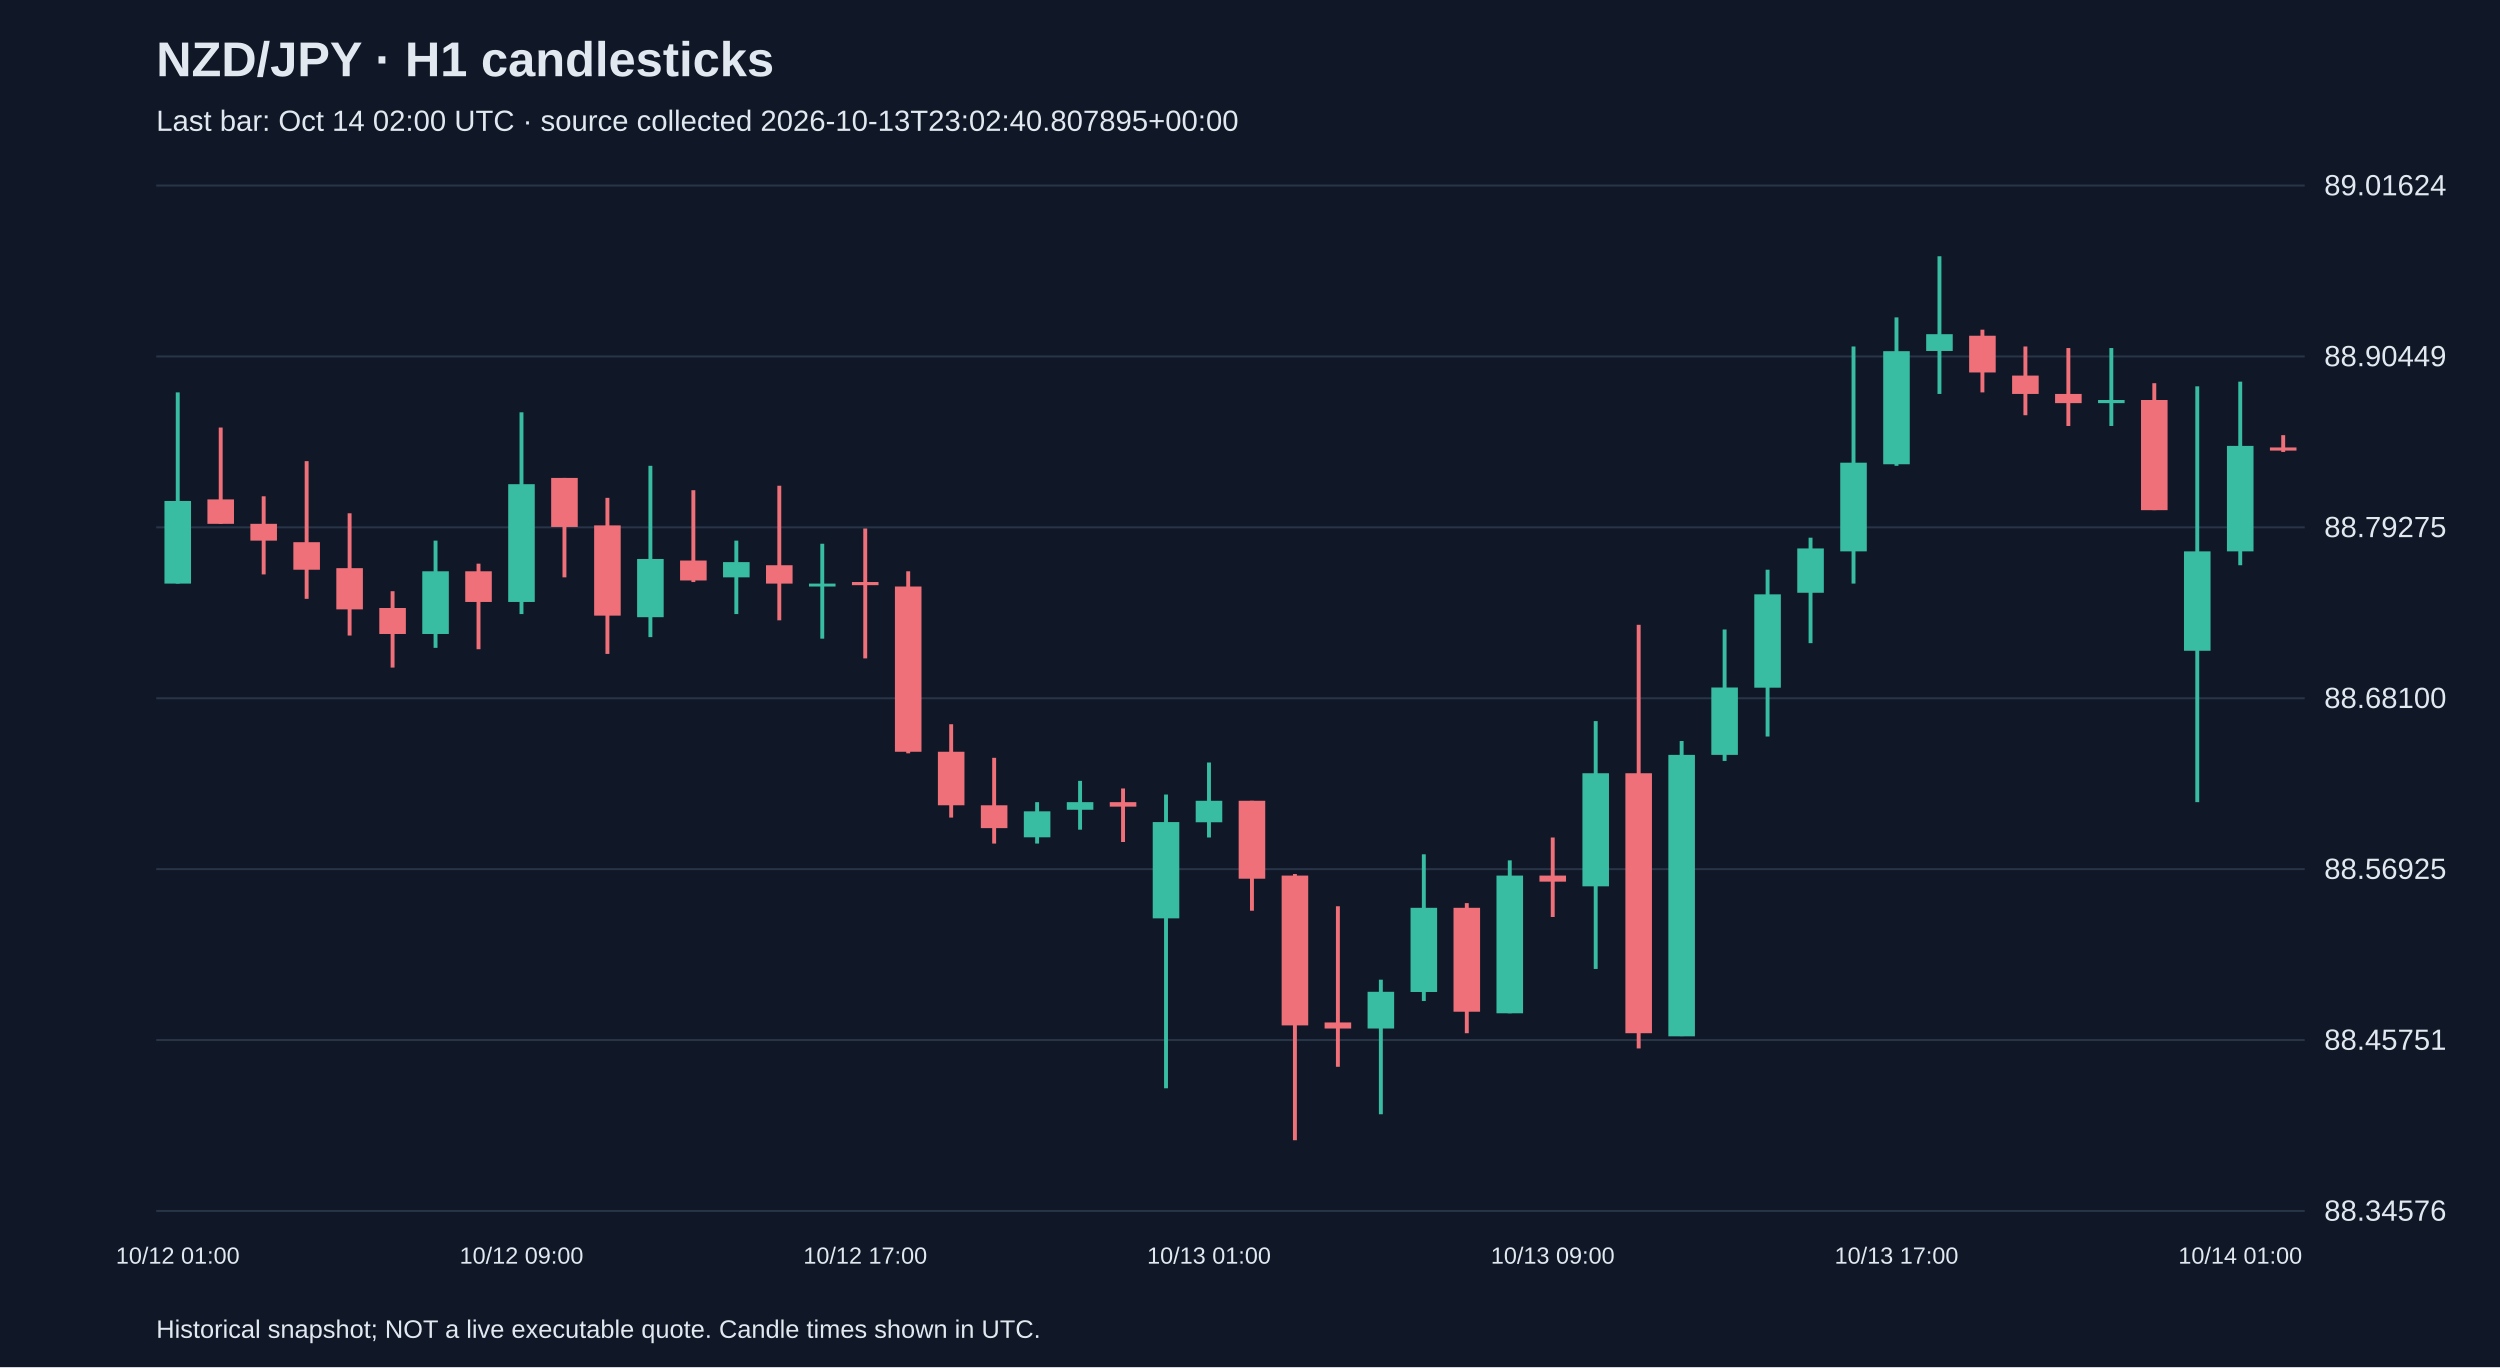
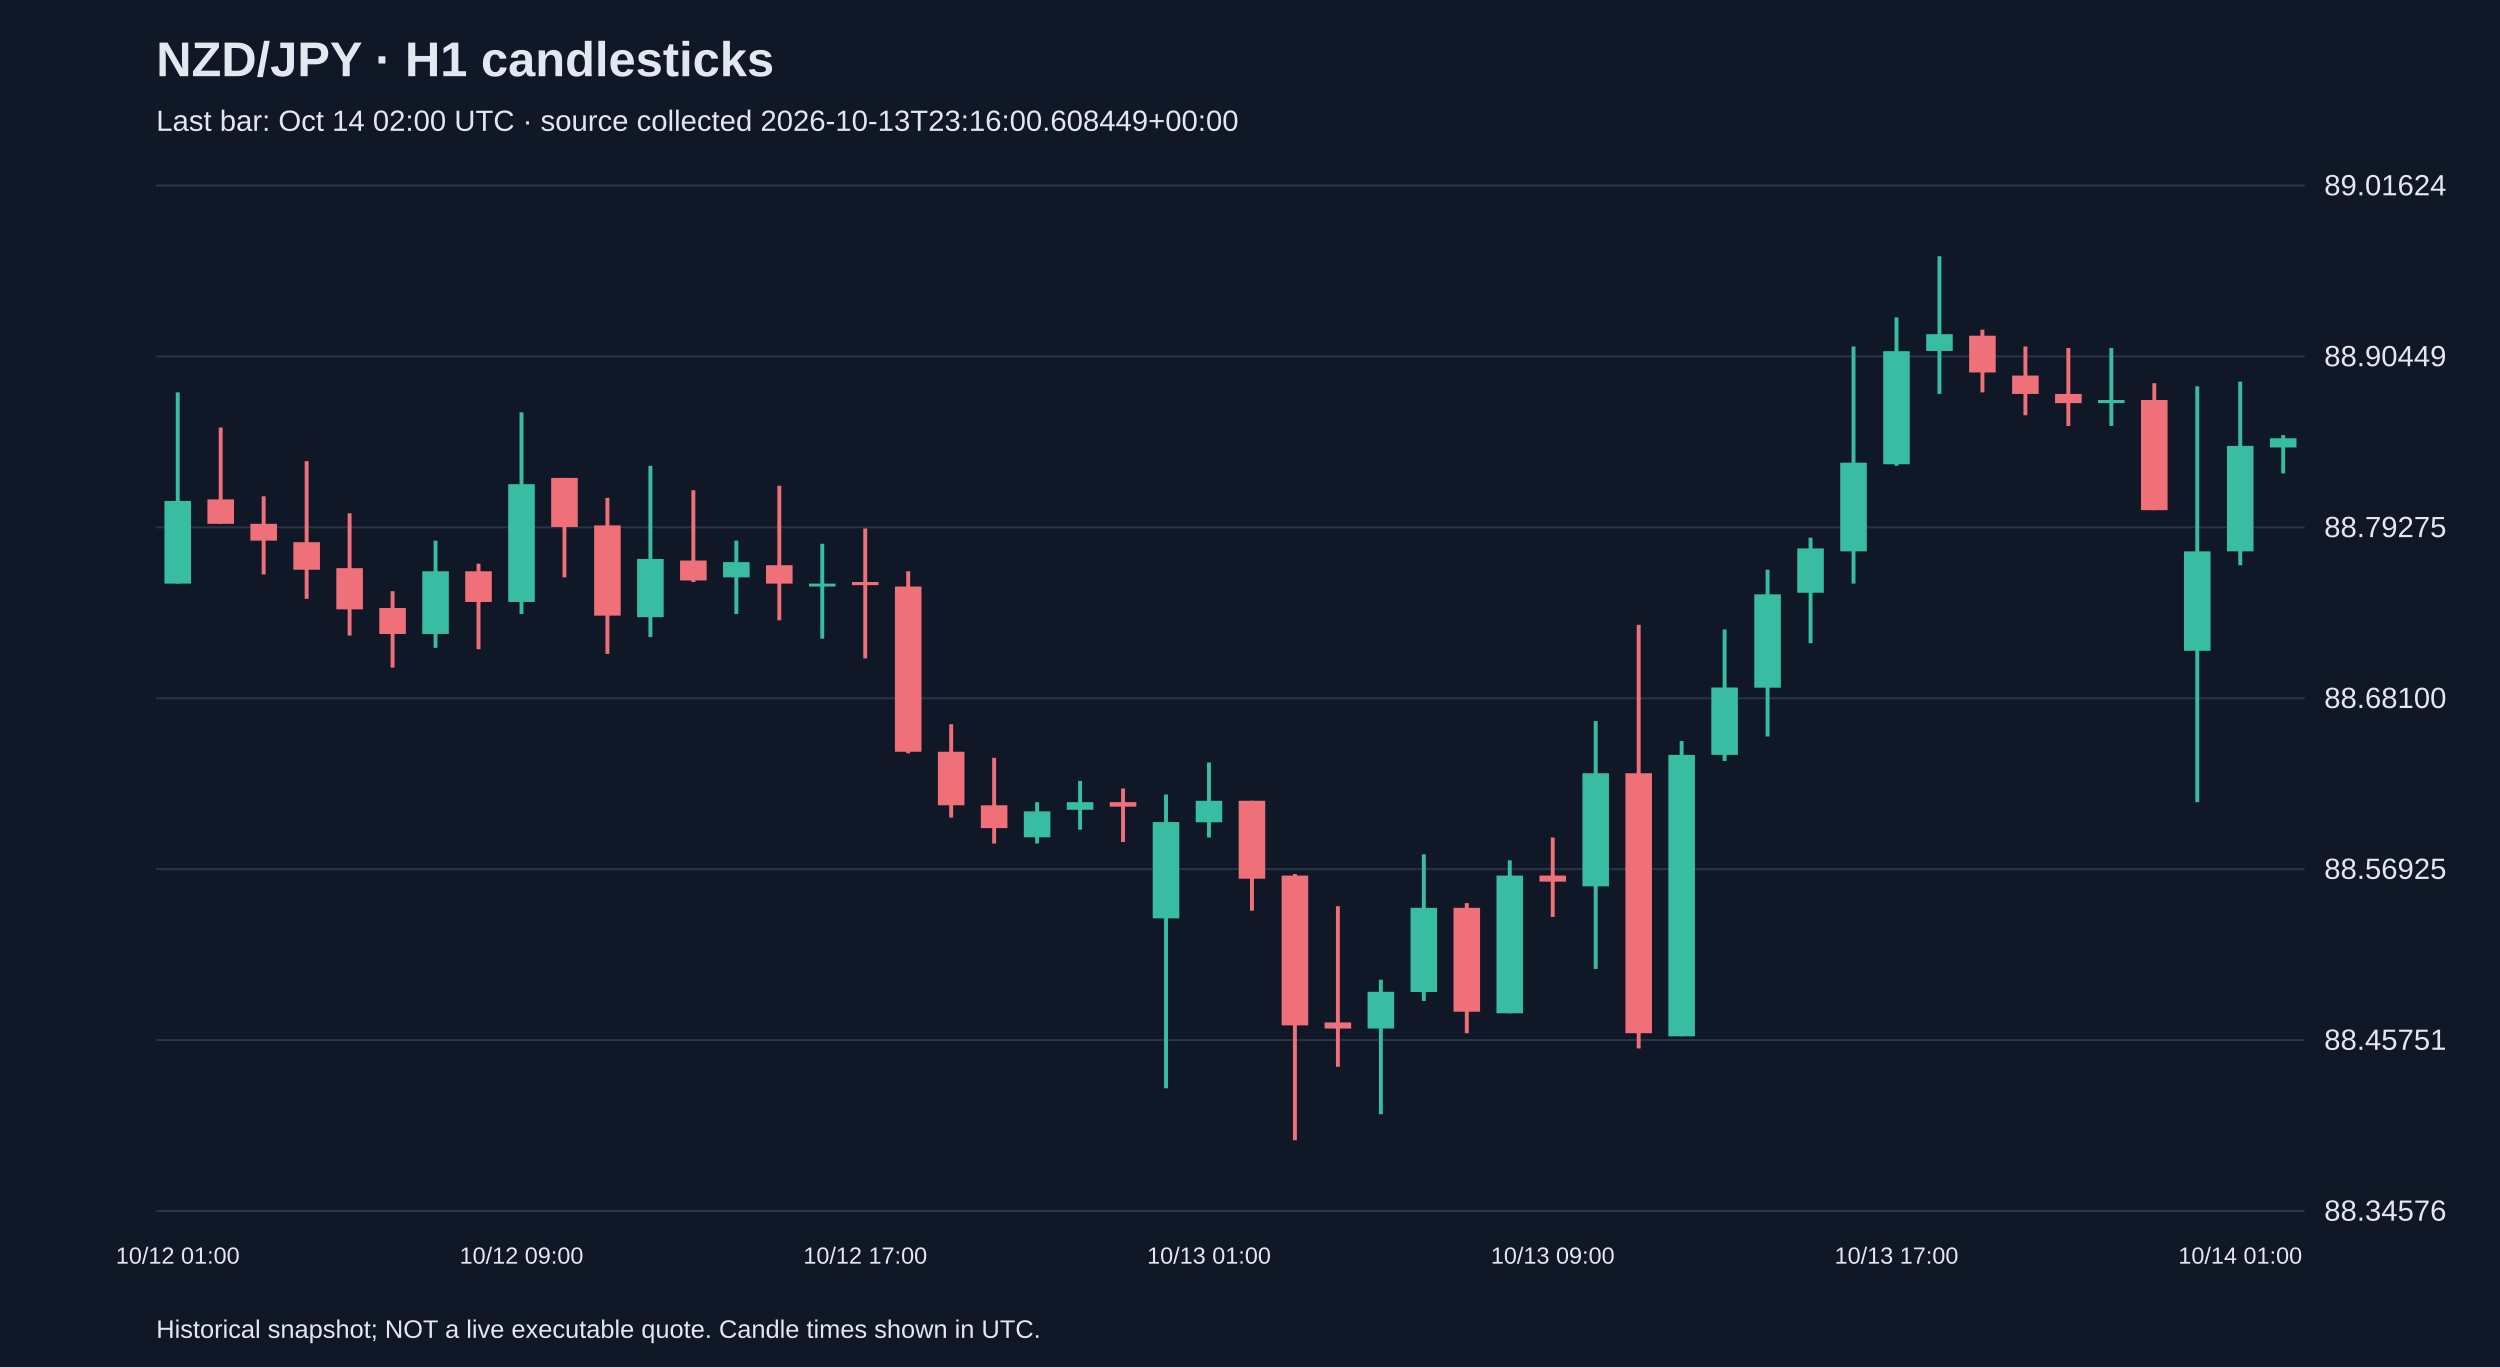
<svg xmlns="http://www.w3.org/2000/svg" viewBox="0 0 1280 700">
  <rect width="100%" height="100%" fill="#101827" />
  <style>text{font-family:Arial,sans-serif;fill:#e2e8f0}</style>
  <text x="80" y="39" font-size="25" font-weight="bold">NZD/JPY · H1 candlesticks</text>
-   <text x="80" y="67" font-size="15" fill="#a6b1c5">Last bar: Oct 14 02:00 UTC · source collected 2026-10-13T23:02:40.807895+00:00</text>
+   <text x="80" y="67" font-size="15" fill="#a6b1c5">Last bar: Oct 14 02:00 UTC · source collected 2026-10-13T23:16:00.608449+00:00</text>
  <line x1="80" y1="620.0" x2="1180" y2="620.0" stroke="#283548" />
  <text x="1190" y="625.0" font-size="15">88.34576</text>
  <line x1="80" y1="532.5" x2="1180" y2="532.5" stroke="#283548" />
  <text x="1190" y="537.5" font-size="15">88.45751</text>
  <line x1="80" y1="445.0" x2="1180" y2="445.0" stroke="#283548" />
  <text x="1190" y="450.0" font-size="15">88.56925</text>
  <line x1="80" y1="357.5" x2="1180" y2="357.5" stroke="#283548" />
  <text x="1190" y="362.5" font-size="15">88.68100</text>
  <line x1="80" y1="270.0" x2="1180" y2="270.0" stroke="#283548" />
  <text x="1190" y="275.0" font-size="15">88.79275</text>
  <line x1="80" y1="182.5" x2="1180" y2="182.5" stroke="#283548" />
  <text x="1190" y="187.5" font-size="15">88.90449</text>
  <line x1="80" y1="95.0" x2="1180" y2="95.0" stroke="#283548" />
  <text x="1190" y="100.0" font-size="15">89.01624</text>
  <line x1="91.0" y1="200.9" x2="91.0" y2="298.8" stroke="#38bca2" stroke-width="2" />
  <rect x="84.2" y="256.5" width="13.6" height="42.3" fill="#38bca2" />
  <text x="91.0" y="647" text-anchor="middle" font-size="12">10/12 01:00</text>
  <line x1="113.0" y1="218.9" x2="113.0" y2="268.2" stroke="#f07079" stroke-width="2" />
  <rect x="106.2" y="255.7" width="13.6" height="12.5" fill="#f07079" />
  <line x1="135.0" y1="254.1" x2="135.0" y2="294.1" stroke="#f07079" stroke-width="2" />
  <rect x="128.2" y="268.2" width="13.6" height="8.6" fill="#f07079" />
  <line x1="157.0" y1="236.1" x2="157.0" y2="306.6" stroke="#f07079" stroke-width="2" />
  <rect x="150.2" y="277.6" width="13.6" height="14.1" fill="#f07079" />
  <line x1="179.0" y1="262.8" x2="179.0" y2="325.4" stroke="#f07079" stroke-width="2" />
  <rect x="172.2" y="290.9" width="13.6" height="21.1" fill="#f07079" />
  <line x1="201.0" y1="302.7" x2="201.0" y2="341.8" stroke="#f07079" stroke-width="2" />
  <rect x="194.2" y="311.3" width="13.6" height="13.3" fill="#f07079" />
  <line x1="223.0" y1="276.8" x2="223.0" y2="331.7" stroke="#38bca2" stroke-width="2" />
  <rect x="216.2" y="292.5" width="13.6" height="32.1" fill="#38bca2" />
  <line x1="245.0" y1="288.6" x2="245.0" y2="332.4" stroke="#f07079" stroke-width="2" />
  <rect x="238.2" y="292.5" width="13.6" height="15.7" fill="#f07079" />
  <line x1="267.0" y1="211.1" x2="267.0" y2="314.4" stroke="#38bca2" stroke-width="2" />
  <rect x="260.2" y="247.9" width="13.6" height="60.3" fill="#38bca2" />
  <text x="267.0" y="647" text-anchor="middle" font-size="12">10/12 09:00</text>
  <line x1="289.0" y1="244.7" x2="289.0" y2="295.6" stroke="#f07079" stroke-width="2" />
  <rect x="282.2" y="244.7" width="13.6" height="25.1" fill="#f07079" />
  <line x1="311.0" y1="254.9" x2="311.0" y2="334.8" stroke="#f07079" stroke-width="2" />
  <rect x="304.2" y="269.0" width="13.6" height="46.2" fill="#f07079" />
  <line x1="333.0" y1="238.5" x2="333.0" y2="326.2" stroke="#38bca2" stroke-width="2" />
  <rect x="326.2" y="286.2" width="13.6" height="29.8" fill="#38bca2" />
  <line x1="355.0" y1="251.0" x2="355.0" y2="298.0" stroke="#f07079" stroke-width="2" />
  <rect x="348.2" y="287.0" width="13.6" height="10.2" fill="#f07079" />
  <line x1="377.0" y1="276.8" x2="377.0" y2="314.4" stroke="#38bca2" stroke-width="2" />
  <rect x="370.2" y="287.8" width="13.6" height="7.8" fill="#38bca2" />
  <line x1="399.0" y1="248.7" x2="399.0" y2="317.6" stroke="#f07079" stroke-width="2" />
  <rect x="392.2" y="289.4" width="13.6" height="9.4" fill="#f07079" />
  <line x1="421.0" y1="278.4" x2="421.0" y2="327.0" stroke="#38bca2" stroke-width="2" />
  <rect x="414.2" y="298.8" width="13.6" height="1.5" fill="#38bca2" />
  <line x1="443.0" y1="270.6" x2="443.0" y2="337.1" stroke="#f07079" stroke-width="2" />
  <rect x="436.2" y="298.0" width="13.6" height="1.6" fill="#f07079" />
  <text x="443.0" y="647" text-anchor="middle" font-size="12">10/12 17:00</text>
  <line x1="465.0" y1="292.5" x2="465.0" y2="385.7" stroke="#f07079" stroke-width="2" />
  <rect x="458.2" y="300.3" width="13.6" height="84.6" fill="#f07079" />
  <line x1="487.0" y1="370.8" x2="487.0" y2="418.6" stroke="#f07079" stroke-width="2" />
  <rect x="480.2" y="384.9" width="13.6" height="27.4" fill="#f07079" />
  <line x1="509.0" y1="388.0" x2="509.0" y2="431.9" stroke="#f07079" stroke-width="2" />
  <rect x="502.2" y="412.3" width="13.6" height="11.7" fill="#f07079" />
  <line x1="531.0" y1="410.7" x2="531.0" y2="431.9" stroke="#38bca2" stroke-width="2" />
  <rect x="524.2" y="415.4" width="13.6" height="13.3" fill="#38bca2" />
  <line x1="553.0" y1="399.8" x2="553.0" y2="424.8" stroke="#38bca2" stroke-width="2" />
  <rect x="546.2" y="410.7" width="13.6" height="3.9" fill="#38bca2" />
  <line x1="575.0" y1="403.7" x2="575.0" y2="431.1" stroke="#f07079" stroke-width="2" />
  <rect x="568.2" y="410.7" width="13.6" height="2.3" fill="#f07079" />
  <line x1="597.0" y1="406.8" x2="597.0" y2="557.2" stroke="#38bca2" stroke-width="2" />
  <rect x="590.2" y="420.9" width="13.6" height="49.3" fill="#38bca2" />
  <line x1="619.0" y1="390.4" x2="619.0" y2="428.8" stroke="#38bca2" stroke-width="2" />
  <rect x="612.2" y="410.0" width="13.6" height="11.0" fill="#38bca2" />
  <text x="619.0" y="647" text-anchor="middle" font-size="12">10/13 01:00</text>
  <line x1="641.0" y1="410.0" x2="641.0" y2="466.3" stroke="#f07079" stroke-width="2" />
  <rect x="634.2" y="410.0" width="13.6" height="39.9" fill="#f07079" />
  <line x1="663.0" y1="447.5" x2="663.0" y2="583.8" stroke="#f07079" stroke-width="2" />
  <rect x="656.2" y="448.3" width="13.6" height="76.7" fill="#f07079" />
  <line x1="685.0" y1="464.0" x2="685.0" y2="546.2" stroke="#f07079" stroke-width="2" />
  <rect x="678.2" y="523.5" width="13.6" height="3.1" fill="#f07079" />
  <line x1="707.0" y1="501.6" x2="707.0" y2="570.5" stroke="#38bca2" stroke-width="2" />
  <rect x="700.2" y="507.8" width="13.6" height="18.8" fill="#38bca2" />
  <line x1="729.0" y1="437.4" x2="729.0" y2="512.5" stroke="#38bca2" stroke-width="2" />
  <rect x="722.2" y="464.8" width="13.6" height="43.1" fill="#38bca2" />
  <line x1="751.0" y1="462.4" x2="751.0" y2="529.0" stroke="#f07079" stroke-width="2" />
  <rect x="744.2" y="464.8" width="13.6" height="53.2" fill="#f07079" />
  <line x1="773.0" y1="440.5" x2="773.0" y2="518.8" stroke="#38bca2" stroke-width="2" />
  <rect x="766.2" y="448.3" width="13.6" height="70.5" fill="#38bca2" />
  <line x1="795.0" y1="428.8" x2="795.0" y2="469.5" stroke="#f07079" stroke-width="2" />
  <rect x="788.2" y="448.3" width="13.6" height="3.1" fill="#f07079" />
  <text x="795.0" y="647" text-anchor="middle" font-size="12">10/13 09:00</text>
  <line x1="817.0" y1="369.2" x2="817.0" y2="496.1" stroke="#38bca2" stroke-width="2" />
  <rect x="810.2" y="395.9" width="13.6" height="57.9" fill="#38bca2" />
  <line x1="839.0" y1="319.9" x2="839.0" y2="536.8" stroke="#f07079" stroke-width="2" />
  <rect x="832.2" y="395.9" width="13.6" height="133.1" fill="#f07079" />
  <line x1="861.0" y1="379.4" x2="861.0" y2="530.5" stroke="#38bca2" stroke-width="2" />
  <rect x="854.2" y="386.5" width="13.6" height="144.1" fill="#38bca2" />
  <line x1="883.0" y1="322.3" x2="883.0" y2="389.6" stroke="#38bca2" stroke-width="2" />
  <rect x="876.2" y="352.0" width="13.6" height="34.5" fill="#38bca2" />
  <line x1="905.0" y1="291.7" x2="905.0" y2="377.1" stroke="#38bca2" stroke-width="2" />
  <rect x="898.2" y="304.3" width="13.6" height="47.8" fill="#38bca2" />
  <line x1="927.0" y1="275.3" x2="927.0" y2="329.3" stroke="#38bca2" stroke-width="2" />
  <rect x="920.2" y="280.8" width="13.6" height="22.7" fill="#38bca2" />
  <line x1="949.0" y1="177.4" x2="949.0" y2="298.8" stroke="#38bca2" stroke-width="2" />
  <rect x="942.2" y="236.9" width="13.6" height="45.4" fill="#38bca2" />
  <line x1="971.0" y1="162.5" x2="971.0" y2="238.5" stroke="#38bca2" stroke-width="2" />
  <rect x="964.2" y="179.8" width="13.6" height="57.9" fill="#38bca2" />
  <text x="971.0" y="647" text-anchor="middle" font-size="12">10/13 17:00</text>
  <line x1="993.0" y1="131.2" x2="993.0" y2="201.7" stroke="#38bca2" stroke-width="2" />
  <rect x="986.2" y="171.1" width="13.6" height="8.6" fill="#38bca2" />
  <line x1="1015.0" y1="168.8" x2="1015.0" y2="200.9" stroke="#f07079" stroke-width="2" />
  <rect x="1008.2" y="171.9" width="13.6" height="18.8" fill="#f07079" />
  <line x1="1037.0" y1="177.4" x2="1037.0" y2="212.6" stroke="#f07079" stroke-width="2" />
  <rect x="1030.2" y="192.3" width="13.6" height="9.4" fill="#f07079" />
  <line x1="1059.0" y1="178.2" x2="1059.0" y2="218.1" stroke="#f07079" stroke-width="2" />
  <rect x="1052.2" y="201.7" width="13.6" height="4.7" fill="#f07079" />
  <line x1="1081.0" y1="178.2" x2="1081.0" y2="218.1" stroke="#38bca2" stroke-width="2" />
  <rect x="1074.2" y="204.8" width="13.6" height="1.6" fill="#38bca2" />
  <line x1="1103.0" y1="196.2" x2="1103.0" y2="261.2" stroke="#f07079" stroke-width="2" />
  <rect x="1096.2" y="204.8" width="13.6" height="56.4" fill="#f07079" />
  <line x1="1125.0" y1="197.8" x2="1125.0" y2="410.7" stroke="#38bca2" stroke-width="2" />
  <rect x="1118.2" y="282.3" width="13.6" height="50.9" fill="#38bca2" />
  <line x1="1147.0" y1="195.4" x2="1147.0" y2="289.4" stroke="#38bca2" stroke-width="2" />
  <rect x="1140.2" y="228.3" width="13.6" height="54.0" fill="#38bca2" />
  <text x="1147.0" y="647" text-anchor="middle" font-size="12">10/14 01:00</text>
-   <line x1="1169.0" y1="222.8" x2="1169.0" y2="231.4" stroke="#f07079" stroke-width="2" />
-   <rect x="1162.2" y="229.1" width="13.6" height="1.6" fill="#f07079" />
+   <line x1="1169.0" y1="222.8" x2="1169.0" y2="242.4" stroke="#38bca2" stroke-width="2" />
+   <rect x="1162.2" y="224.4" width="13.6" height="4.7" fill="#38bca2" />
  <text x="80" y="685" font-size="13">Historical snapshot; NOT a live executable quote. Candle times shown in UTC.</text>
</svg>
